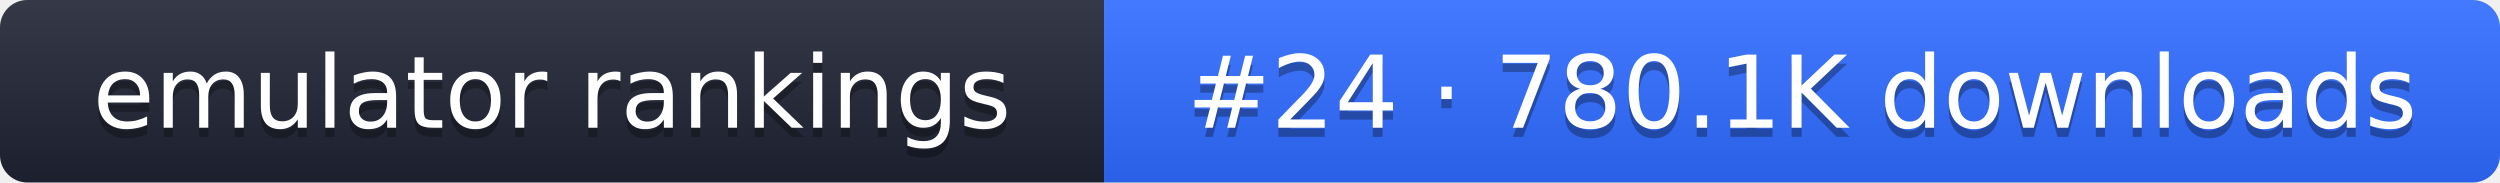
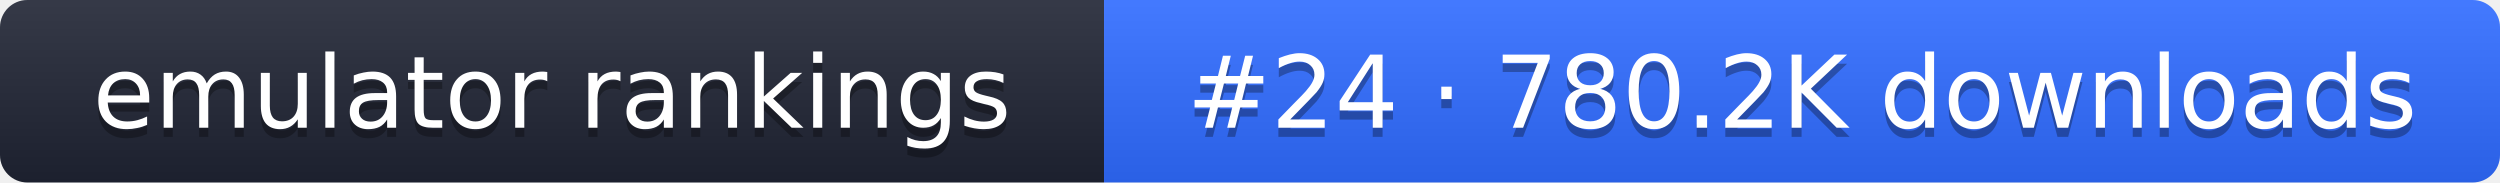
- <svg xmlns="http://www.w3.org/2000/svg" width="274" height="20" role="img" aria-label="emulator rankings: #24 · 780.1K downloads">
+ <svg xmlns="http://www.w3.org/2000/svg" width="274" height="20" role="img" aria-label="emulator rankings: #24 · 780.2K downloads">
  <linearGradient id="g" x2="0" y2="100%">
    <stop offset="0" stop-color="#fff" stop-opacity=".1" />
    <stop offset="1" stop-opacity=".1" />
  </linearGradient>
  <clipPath id="r">
    <rect width="274" height="20" rx="3" fill="#fff" />
  </clipPath>
  <g clip-path="url(#r)">
    <rect width="121" height="20" fill="#1f2433" />
    <rect x="121" width="153" height="20" fill="#2f6bff" />
    <rect width="274" height="20" fill="url(#g)" />
  </g>
  <g fill="#fff" text-anchor="middle" font-family="Verdana,DejaVu Sans,sans-serif" font-size="11">
    <text x="60.5" y="15" fill="#010101" fill-opacity=".3">emulator rankings</text>
    <text x="60.5" y="14">emulator rankings</text>
-     <text x="197.5" y="15" fill="#010101" fill-opacity=".3">#24 · 780.1K downloads</text>
-     <text x="197.5" y="14">#24 · 780.1K downloads</text>
+     <text x="197.5" y="15" fill="#010101" fill-opacity=".3">#24 · 780.2K downloads</text>
+     <text x="197.5" y="14">#24 · 780.2K downloads</text>
  </g>
</svg>
